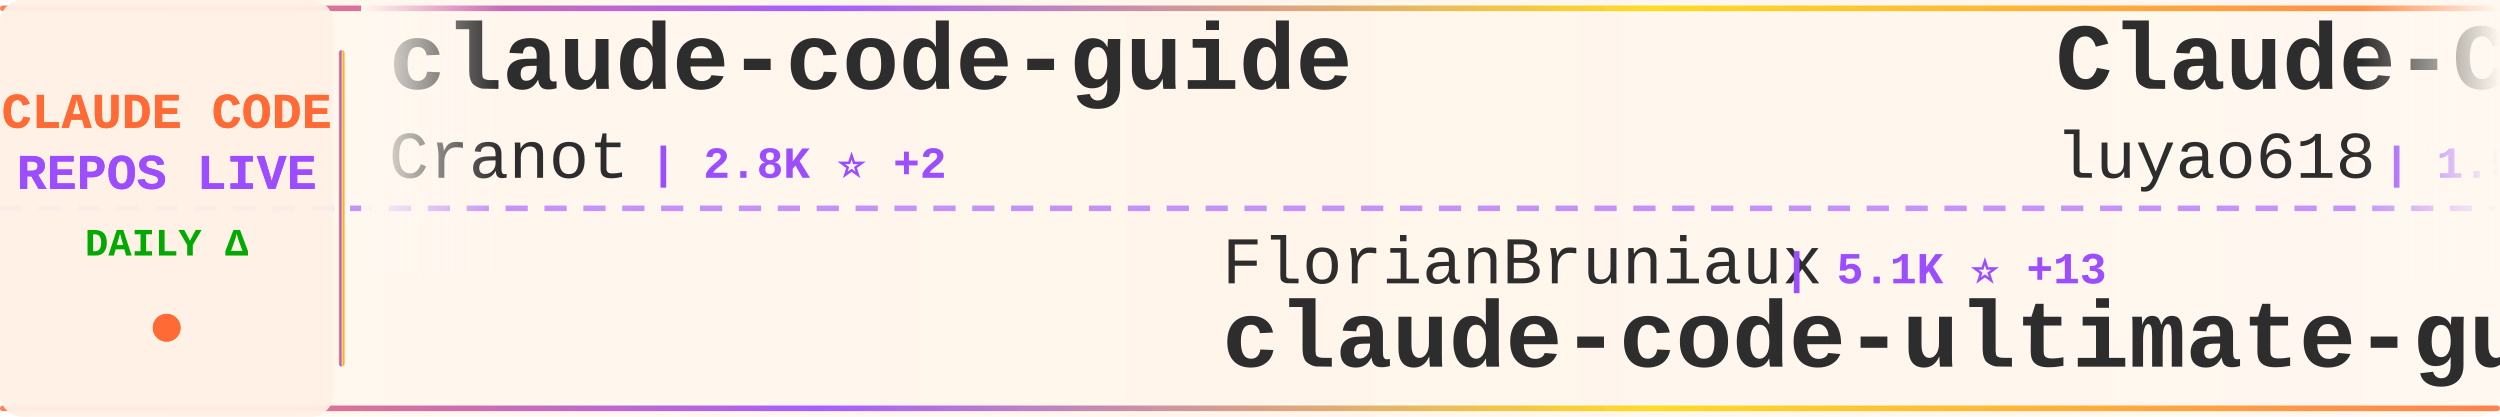
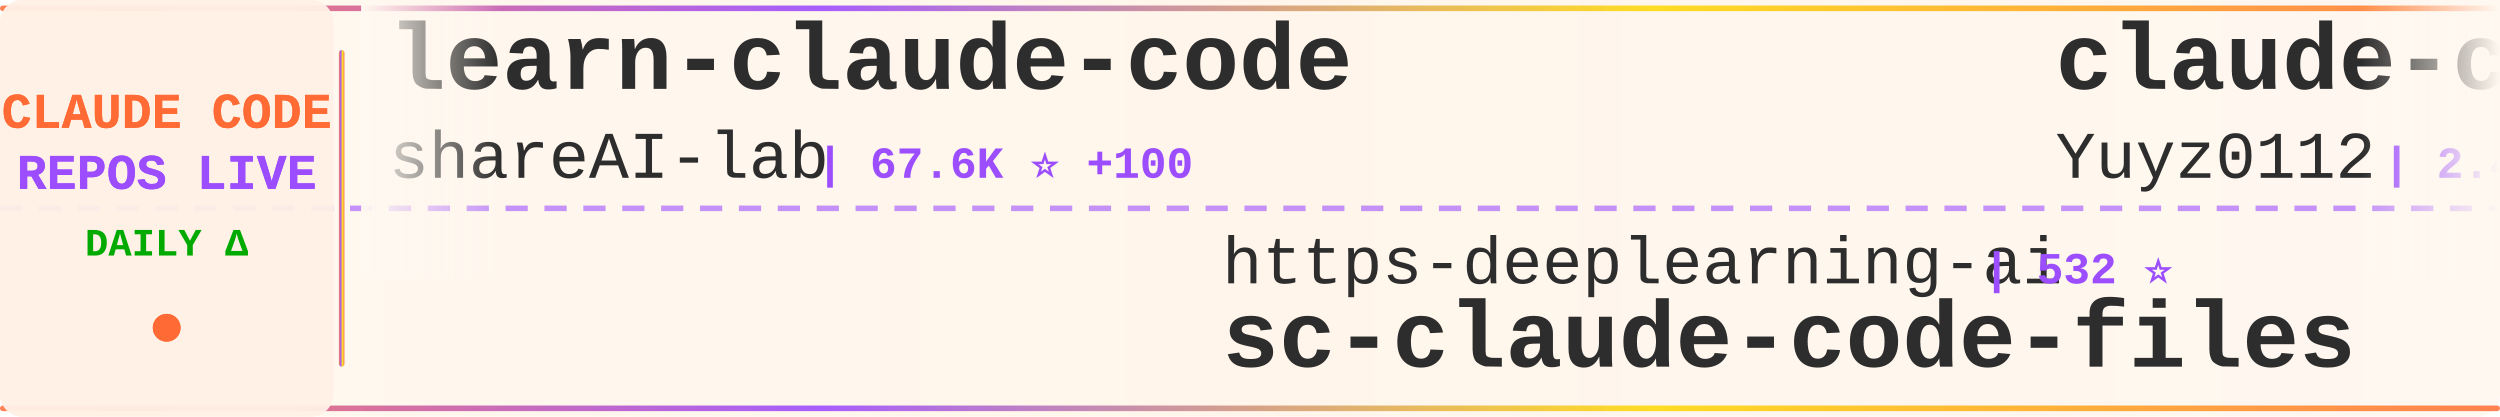
<svg xmlns="http://www.w3.org/2000/svg" width="900" height="150">
  <defs>
    <linearGradient id="tickerBg" x1="0%" y1="0%" x2="100%" y2="0%">
      <stop offset="0%" style="stop-color:#fff8f0;stop-opacity:0.98" />
      <stop offset="50%" style="stop-color:#fff5eb;stop-opacity:1" />
      <stop offset="100%" style="stop-color:#fff8f0;stop-opacity:0.98" />
    </linearGradient>
    <linearGradient id="borderGrad" x1="0%" y1="0%" x2="100%" y2="0%">
      <stop offset="0%" style="stop-color:#FF6B35;stop-opacity:0.85">
        <animate attributeName="stop-opacity" values="0.85;1;0.85" dur="2s" repeatCount="indefinite" />
      </stop>
      <stop offset="33%" style="stop-color:#9C4EFF;stop-opacity:0.9">
        <animate attributeName="stop-opacity" values="0.9;1;0.9" dur="2.2s" repeatCount="indefinite" />
      </stop>
      <stop offset="66%" style="stop-color:#FFD700;stop-opacity:0.85">
        <animate attributeName="stop-opacity" values="0.85;1;0.85" dur="1.8s" repeatCount="indefinite" />
      </stop>
      <stop offset="100%" style="stop-color:#FF6B35;stop-opacity:0.85">
        <animate attributeName="stop-opacity" values="0.85;1;0.85" dur="2s" repeatCount="indefinite" />
      </stop>
    </linearGradient>
    <filter id="textGlow">
      <feGaussianBlur stdDeviation="0.15" result="coloredBlur" />
      <feMerge>
        <feMergeNode in="coloredBlur" />
        <feMergeNode in="SourceGraphic" />
      </feMerge>
    </filter>
    <filter id="metricGlow">
      <feGaussianBlur stdDeviation="0.2" result="coloredBlur" />
      <feMerge>
        <feMergeNode in="coloredBlur" />
        <feMergeNode in="SourceGraphic" />
      </feMerge>
    </filter>
    <linearGradient id="leftFade" x1="0%" y1="0%" x2="100%" y2="0%">
      <stop offset="0%" style="stop-color:#fff8f0;stop-opacity:1" />
      <stop offset="100%" style="stop-color:#fff8f0;stop-opacity:0" />
    </linearGradient>
    <linearGradient id="rightFade" x1="0%" y1="0%" x2="100%" y2="0%">
      <stop offset="0%" style="stop-color:#fff8f0;stop-opacity:0" />
      <stop offset="100%" style="stop-color:#fff8f0;stop-opacity:1" />
    </linearGradient>
  </defs>
  <rect width="900" height="150" fill="url(#tickerBg)" rx="8" />
  <rect x="0" y="2" width="900" height="2" fill="url(#borderGrad)" rx="1" />
  <rect x="0" y="146" width="900" height="2" fill="url(#borderGrad)" rx="1" />
  <line x1="0" y1="75" x2="900" y2="75" stroke="#9C4EFF" stroke-width="2" stroke-dasharray="8 6" opacity="0.6" />
  <rect x="0" y="0" width="120" height="150" fill="#fff0e6" opacity="0.95" rx="8" />
  <text x="60" y="46" font-family="'Courier New', monospace" font-size="18" font-weight="bold" fill="#FF6B35" text-anchor="middle" filter="url(#textGlow)">
    CLAUDE CODE
  </text>
  <text x="60" y="68" font-family="'Courier New', monospace" font-size="18" font-weight="bold" fill="#9C4EFF" text-anchor="middle" filter="url(#textGlow)">
    REPOS LIVE
  </text>
  <text x="60" y="92" font-family="'Courier New', monospace" font-size="14" font-weight="bold" fill="#00aa00" text-anchor="middle">
    DAILY Δ
  </text>
  <circle cx="60" cy="118" r="5" fill="#FF6B35" filter="url(#metricGlow)">
    <animate attributeName="r" values="4;6;4" dur="1.5s" repeatCount="indefinite" />
    <animate attributeName="opacity" values="0.6;1;0.6" dur="1.5s" repeatCount="indefinite" />
  </circle>
  <rect x="122" y="18" width="2" height="114" fill="url(#borderGrad)" rx="1" />
  <clipPath id="tickerClip">
    <rect x="130" y="0" width="770" height="150" />
  </clipPath>
  <g clip-path="url(#tickerClip)">
    <g id="tickerItems">
      <animateTransform attributeName="transform" attributeType="XML" type="translate" from="0 0" to="-3000 0" dur="54s" repeatCount="indefinite" />
      <g transform="translate(0, 0)">
-         <text x="140" y="32" font-family="'Courier New', monospace" font-size="34" font-weight="bold" fill="#2d2d2d">claude-code-guide</text>
-         <text x="140" y="64" font-family="'Courier New', monospace" font-size="24" font-weight="normal" fill="#2d2d2d" opacity="1.0">Cranot</text>
-         <text x="234" y="64" font-family="'Courier New', monospace" font-size="16" font-weight="bold" fill="#9C4EFF"> | 2.8K ⭐ +2</text>
+         <text x="140" y="32" font-family="'Courier New', monospace" font-size="34" font-weight="bold" fill="#2d2d2d">learn-claude-code</text>
+         <text x="140" y="64" font-family="'Courier New', monospace" font-size="24" font-weight="normal" fill="#2d2d2d" opacity="1.0">shareAI-lab</text>
+         <text x="294" y="64" font-family="'Courier New', monospace" font-size="16" font-weight="bold" fill="#9C4EFF"> | 67.6K ⭐ +100</text>
      </g>
      <g transform="translate(300, 0)">
-         <text x="140" y="102" font-family="'Courier New', monospace" font-size="24" font-weight="normal" fill="#2d2d2d" opacity="1.0">FlorianBruniaux</text>
-         <text x="342" y="102" font-family="'Courier New', monospace" font-size="16" font-weight="bold" fill="#9C4EFF"> | 5.1K ⭐ +13</text>
-         <text x="140" y="132" font-family="'Courier New', monospace" font-size="34" font-weight="bold" fill="#2d2d2d">claude-code-ultimate-gui...</text>
+         <text x="140" y="102" font-family="'Courier New', monospace" font-size="24" font-weight="normal" fill="#2d2d2d" opacity="1.0">https-deeplearning-ai</text>
+         <text x="414" y="102" font-family="'Courier New', monospace" font-size="16" font-weight="bold" fill="#9C4EFF"> | 532 ⭐</text>
+         <text x="140" y="132" font-family="'Courier New', monospace" font-size="34" font-weight="bold" fill="#2d2d2d">sc-claude-code-files</text>
      </g>
      <g transform="translate(600, 0)">
-         <text x="140" y="32" font-family="'Courier New', monospace" font-size="34" font-weight="bold" fill="#2d2d2d">Claude-Code-Source-Study</text>
-         <text x="140" y="64" font-family="'Courier New', monospace" font-size="24" font-weight="normal" fill="#2d2d2d" opacity="1.0">luyao618</text>
-         <text x="258" y="64" font-family="'Courier New', monospace" font-size="16" font-weight="bold" fill="#9C4EFF"> | 1.5K ⭐ +2</text>
+         <text x="140" y="32" font-family="'Courier New', monospace" font-size="34" font-weight="bold" fill="#2d2d2d">claude-code-reverse</text>
+         <text x="140" y="64" font-family="'Courier New', monospace" font-size="24" font-weight="normal" fill="#2d2d2d" opacity="1.0">Yuyz0112</text>
+         <text x="258" y="64" font-family="'Courier New', monospace" font-size="16" font-weight="bold" fill="#9C4EFF"> | 2.4K ⭐</text>
      </g>
      <g transform="translate(900, 0)">
-         <text x="140" y="102" font-family="'Courier New', monospace" font-size="24" font-weight="normal" fill="#2d2d2d" opacity="1.0">musistudio</text>
-         <text x="282" y="102" font-family="'Courier New', monospace" font-size="16" font-weight="bold" fill="#9C4EFF"> | 35.2K ⭐ +39</text>
-         <text x="140" y="132" font-family="'Courier New', monospace" font-size="34" font-weight="bold" fill="#2d2d2d">claude-code-router</text>
+         <text x="140" y="102" font-family="'Courier New', monospace" font-size="24" font-weight="normal" fill="#2d2d2d" opacity="1.0">1rgs</text>
+         <text x="210" y="102" font-family="'Courier New', monospace" font-size="16" font-weight="bold" fill="#9C4EFF"> | 3.6K ⭐ +2</text>
+         <text x="140" y="132" font-family="'Courier New', monospace" font-size="34" font-weight="bold" fill="#2d2d2d">claude-code-proxy</text>
      </g>
      <g transform="translate(1200, 0)">
-         <text x="140" y="32" font-family="'Courier New', monospace" font-size="34" font-weight="bold" fill="#2d2d2d">claude-code-harness</text>
-         <text x="140" y="64" font-family="'Courier New', monospace" font-size="24" font-weight="normal" fill="#2d2d2d" opacity="1.0">Chachamaru127</text>
-         <text x="318" y="64" font-family="'Courier New', monospace" font-size="16" font-weight="bold" fill="#9C4EFF"> | 2.8K ⭐ +6</text>
+         <text x="140" y="32" font-family="'Courier New', monospace" font-size="34" font-weight="bold" fill="#2d2d2d">claude-code-source</text>
+         <text x="140" y="64" font-family="'Courier New', monospace" font-size="24" font-weight="normal" fill="#2d2d2d" opacity="1.0">JrCx7scC</text>
+         <text x="258" y="64" font-family="'Courier New', monospace" font-size="16" font-weight="bold" fill="#9C4EFF"> | 370 ⭐</text>
      </g>
      <g transform="translate(1500, 0)">
-         <text x="140" y="102" font-family="'Courier New', monospace" font-size="24" font-weight="normal" fill="#2d2d2d" opacity="1.0">liuup</text>
-         <text x="222" y="102" font-family="'Courier New', monospace" font-size="16" font-weight="bold" fill="#9C4EFF"> | 3.2K ⭐ +12</text>
-         <text x="140" y="132" font-family="'Courier New', monospace" font-size="34" font-weight="bold" fill="#2d2d2d">claude-code-analysis</text>
+         <text x="140" y="102" font-family="'Courier New', monospace" font-size="24" font-weight="normal" fill="#2d2d2d" opacity="1.0">oboard</text>
+         <text x="234" y="102" font-family="'Courier New', monospace" font-size="16" font-weight="bold" fill="#9C4EFF"> | 3.2K ⭐ +2</text>
+         <text x="140" y="132" font-family="'Courier New', monospace" font-size="34" font-weight="bold" fill="#2d2d2d">claude-code-rev</text>
      </g>
      <g transform="translate(1800, 0)">
-         <text x="140" y="32" font-family="'Courier New', monospace" font-size="34" font-weight="bold" fill="#2d2d2d">oh-my-claudecode</text>
-         <text x="140" y="64" font-family="'Courier New', monospace" font-size="24" font-weight="normal" fill="#2d2d2d" opacity="1.0">Yeachan-Heo</text>
-         <text x="294" y="64" font-family="'Courier New', monospace" font-size="16" font-weight="bold" fill="#9C4EFF"> | 36.7K ⭐ +39</text>
+         <text x="140" y="32" font-family="'Courier New', monospace" font-size="34" font-weight="bold" fill="#2d2d2d">claude-code-source-code-...</text>
+         <text x="140" y="64" font-family="'Courier New', monospace" font-size="24" font-weight="normal" fill="#2d2d2d" opacity="1.0">ghuntley</text>
+         <text x="258" y="64" font-family="'Courier New', monospace" font-size="16" font-weight="bold" fill="#9C4EFF"> | 985 ⭐</text>
      </g>
      <g transform="translate(2100, 0)">
-         <text x="140" y="102" font-family="'Courier New', monospace" font-size="24" font-weight="normal" fill="#2d2d2d" opacity="1.0">OrcaWhisper</text>
-         <text x="294" y="102" font-family="'Courier New', monospace" font-size="16" font-weight="bold" fill="#9C4EFF"> | 78 ⭐</text>
-         <text x="140" y="132" font-family="'Courier New', monospace" font-size="34" font-weight="bold" fill="#2d2d2d">Claude-Code</text>
+         <text x="140" y="102" font-family="'Courier New', monospace" font-size="24" font-weight="normal" fill="#2d2d2d" opacity="1.0">nicedreamzapp</text>
+         <text x="318" y="102" font-family="'Courier New', monospace" font-size="16" font-weight="bold" fill="#9C4EFF"> | 2.8K ⭐ +3</text>
+         <text x="140" y="132" font-family="'Courier New', monospace" font-size="34" font-weight="bold" fill="#2d2d2d">claude-code-local</text>
      </g>
      <g transform="translate(2400, 0)">
-         <text x="140" y="32" font-family="'Courier New', monospace" font-size="34" font-weight="bold" fill="#2d2d2d">sc-claude-code-files</text>
-         <text x="140" y="64" font-family="'Courier New', monospace" font-size="24" font-weight="normal" fill="#2d2d2d" opacity="1.0">https-deeplearning-ai</text>
-         <text x="414" y="64" font-family="'Courier New', monospace" font-size="16" font-weight="bold" fill="#9C4EFF"> | 532 ⭐ +1</text>
+         <text x="140" y="32" font-family="'Courier New', monospace" font-size="34" font-weight="bold" fill="#2d2d2d">claude-code-router</text>
+         <text x="140" y="64" font-family="'Courier New', monospace" font-size="24" font-weight="normal" fill="#2d2d2d" opacity="1.0">musistudio</text>
+         <text x="282" y="64" font-family="'Courier New', monospace" font-size="16" font-weight="bold" fill="#9C4EFF"> | 35.2K ⭐ +38</text>
      </g>
      <g transform="translate(2700, 0)">
-         <text x="140" y="102" font-family="'Courier New', monospace" font-size="24" font-weight="normal" fill="#2d2d2d" opacity="1.0">feiskyer</text>
-         <text x="258" y="102" font-family="'Courier New', monospace" font-size="16" font-weight="bold" fill="#9C4EFF"> | 1.6K ⭐ +1</text>
-         <text x="140" y="132" font-family="'Courier New', monospace" font-size="34" font-weight="bold" fill="#2d2d2d">claude-code-settings</text>
+         <text x="140" y="102" font-family="'Courier New', monospace" font-size="24" font-weight="normal" fill="#2d2d2d" opacity="1.0">router-for-me</text>
+         <text x="318" y="102" font-family="'Courier New', monospace" font-size="16" font-weight="bold" fill="#9C4EFF"> | 38.0K ⭐ +57</text>
+         <text x="140" y="132" font-family="'Courier New', monospace" font-size="34" font-weight="bold" fill="#2d2d2d">CLIProxyAPI</text>
      </g>
      <g transform="translate(3000, 0)">
-         <text x="140" y="32" font-family="'Courier New', monospace" font-size="34" font-weight="bold" fill="#2d2d2d">claude-code-guide</text>
-         <text x="140" y="64" font-family="'Courier New', monospace" font-size="24" font-weight="normal" fill="#2d2d2d" opacity="1.0">Cranot</text>
-         <text x="234" y="64" font-family="'Courier New', monospace" font-size="16" font-weight="bold" fill="#9C4EFF"> | 2.8K ⭐ +2</text>
+         <text x="140" y="32" font-family="'Courier New', monospace" font-size="34" font-weight="bold" fill="#2d2d2d">learn-claude-code</text>
+         <text x="140" y="64" font-family="'Courier New', monospace" font-size="24" font-weight="normal" fill="#2d2d2d" opacity="1.0">shareAI-lab</text>
+         <text x="294" y="64" font-family="'Courier New', monospace" font-size="16" font-weight="bold" fill="#9C4EFF"> | 67.6K ⭐ +100</text>
      </g>
      <g transform="translate(3300, 0)">
-         <text x="140" y="102" font-family="'Courier New', monospace" font-size="24" font-weight="normal" fill="#2d2d2d" opacity="1.0">FlorianBruniaux</text>
-         <text x="342" y="102" font-family="'Courier New', monospace" font-size="16" font-weight="bold" fill="#9C4EFF"> | 5.1K ⭐ +13</text>
-         <text x="140" y="132" font-family="'Courier New', monospace" font-size="34" font-weight="bold" fill="#2d2d2d">claude-code-ultimate-gui...</text>
+         <text x="140" y="102" font-family="'Courier New', monospace" font-size="24" font-weight="normal" fill="#2d2d2d" opacity="1.0">https-deeplearning-ai</text>
+         <text x="414" y="102" font-family="'Courier New', monospace" font-size="16" font-weight="bold" fill="#9C4EFF"> | 532 ⭐</text>
+         <text x="140" y="132" font-family="'Courier New', monospace" font-size="34" font-weight="bold" fill="#2d2d2d">sc-claude-code-files</text>
      </g>
      <g transform="translate(3600, 0)">
-         <text x="140" y="32" font-family="'Courier New', monospace" font-size="34" font-weight="bold" fill="#2d2d2d">Claude-Code-Source-Study</text>
-         <text x="140" y="64" font-family="'Courier New', monospace" font-size="24" font-weight="normal" fill="#2d2d2d" opacity="1.0">luyao618</text>
-         <text x="258" y="64" font-family="'Courier New', monospace" font-size="16" font-weight="bold" fill="#9C4EFF"> | 1.5K ⭐ +2</text>
+         <text x="140" y="32" font-family="'Courier New', monospace" font-size="34" font-weight="bold" fill="#2d2d2d">claude-code-reverse</text>
+         <text x="140" y="64" font-family="'Courier New', monospace" font-size="24" font-weight="normal" fill="#2d2d2d" opacity="1.0">Yuyz0112</text>
+         <text x="258" y="64" font-family="'Courier New', monospace" font-size="16" font-weight="bold" fill="#9C4EFF"> | 2.4K ⭐</text>
      </g>
      <g transform="translate(3900, 0)">
-         <text x="140" y="102" font-family="'Courier New', monospace" font-size="24" font-weight="normal" fill="#2d2d2d" opacity="1.0">musistudio</text>
-         <text x="282" y="102" font-family="'Courier New', monospace" font-size="16" font-weight="bold" fill="#9C4EFF"> | 35.2K ⭐ +39</text>
-         <text x="140" y="132" font-family="'Courier New', monospace" font-size="34" font-weight="bold" fill="#2d2d2d">claude-code-router</text>
+         <text x="140" y="102" font-family="'Courier New', monospace" font-size="24" font-weight="normal" fill="#2d2d2d" opacity="1.0">1rgs</text>
+         <text x="210" y="102" font-family="'Courier New', monospace" font-size="16" font-weight="bold" fill="#9C4EFF"> | 3.6K ⭐ +2</text>
+         <text x="140" y="132" font-family="'Courier New', monospace" font-size="34" font-weight="bold" fill="#2d2d2d">claude-code-proxy</text>
      </g>
    </g>
  </g>
  <rect x="130" y="0" width="50" height="100" fill="url(#leftFade)" />
  <rect x="850" y="0" width="50" height="100" fill="url(#rightFade)" />
</svg>
